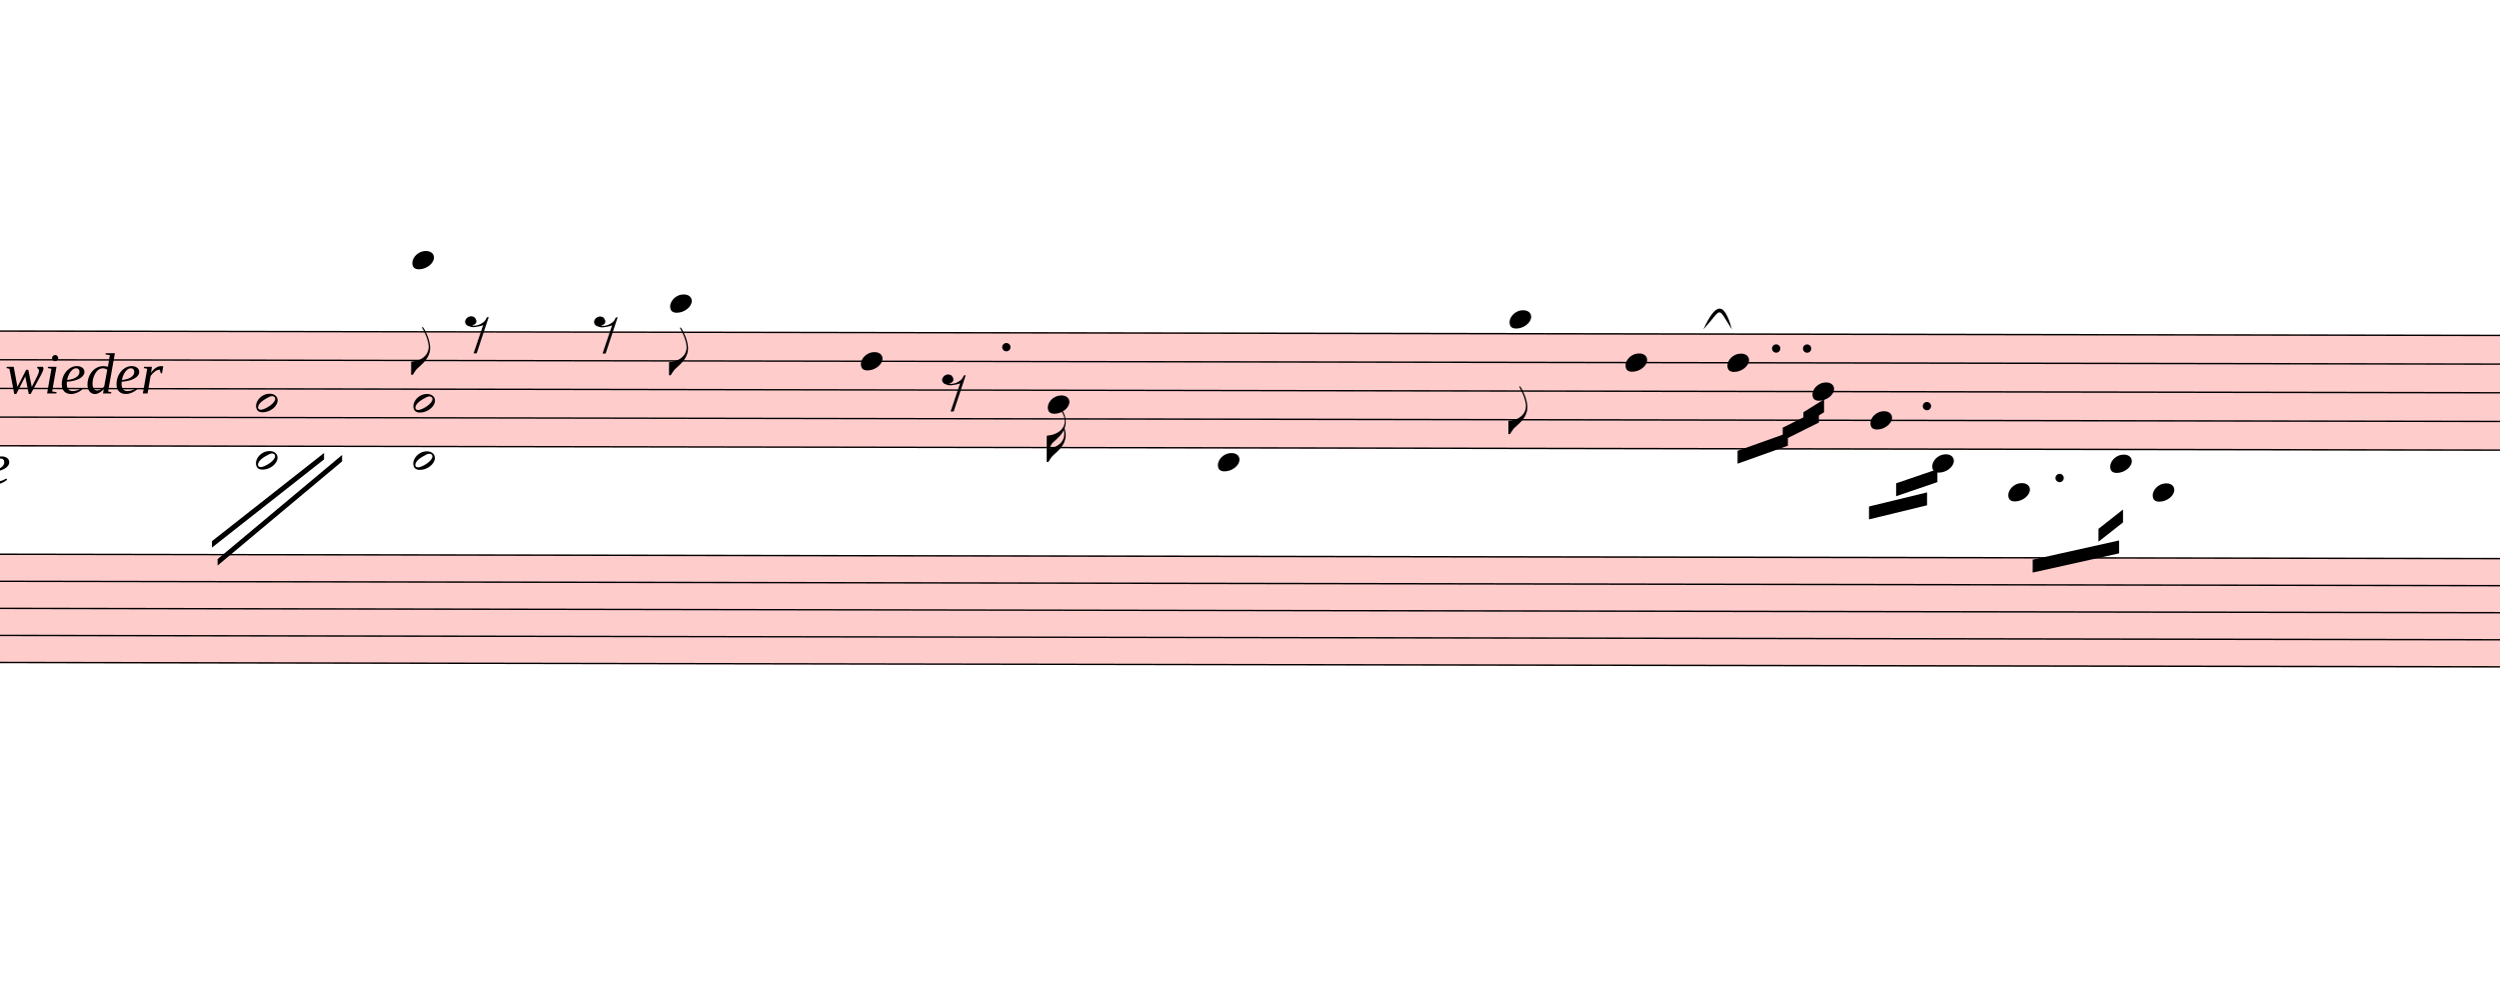
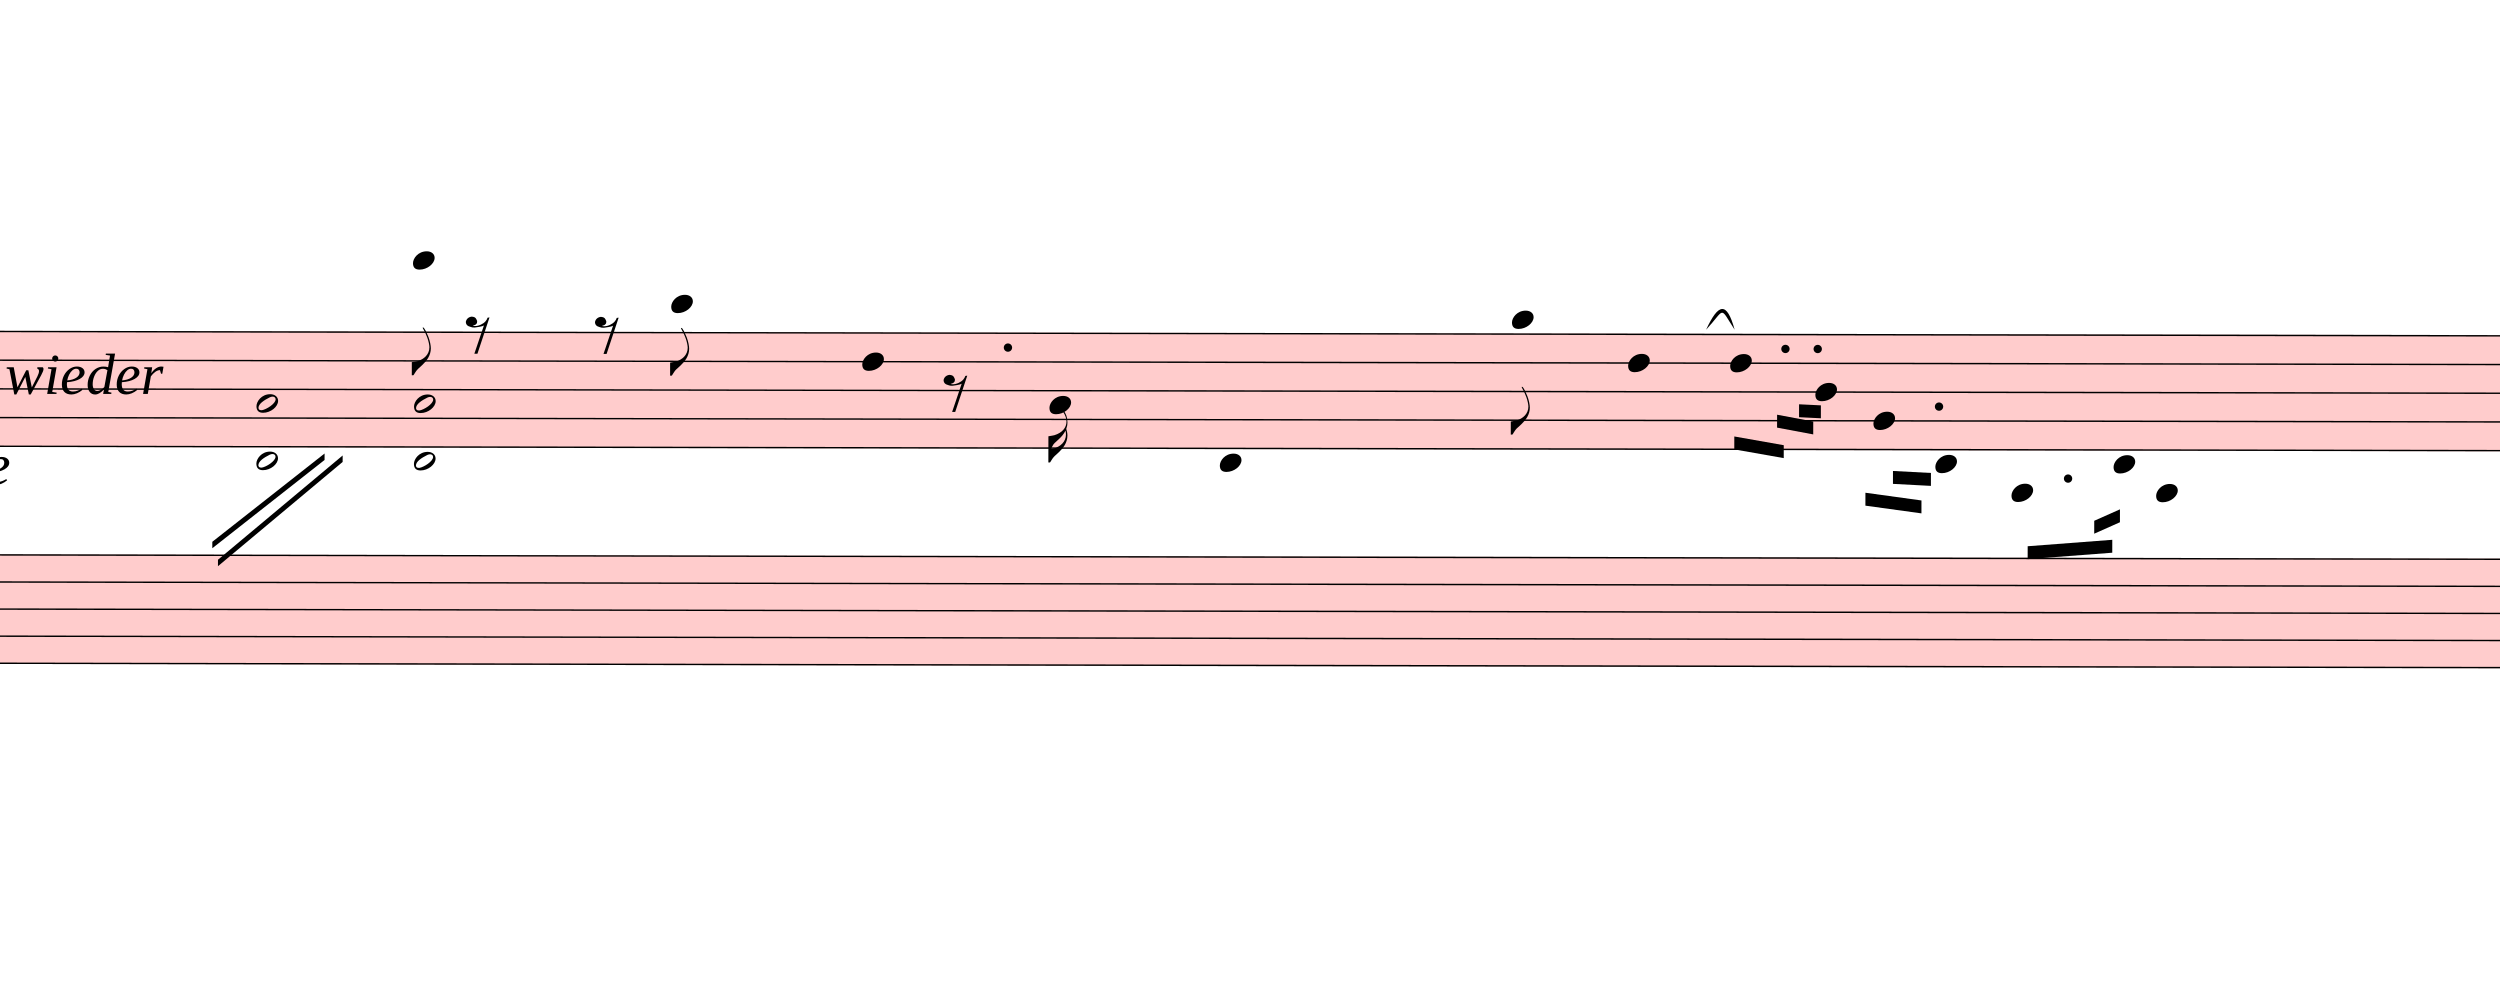
- <svg xmlns="http://www.w3.org/2000/svg" viewBox="5670 4509 17442 6930" version="1.1" overflow="visible">
+ <svg xmlns="http://www.w3.org/2000/svg" viewBox="5670 4509 17421.3 6905.7" version="1.1" overflow="visible">
  <defs>
    <style type="text/css">
    /* .staff * {
      fill: #000;
      stroke: #000;
    }

    .deletionBack {
      fill: #00000033;
    } */
  </style>
    <symbol id="sym_notehead_quarter" viewBox="0 0 1000 1000" overflow="inherit">
      <path transform="scale(1,-1)" d="M0 -39c0 68 73 172 200 172c66 0 114 -37 114 -95c0 -84 -106 -171 -218 -171c-64 0 -96 30 -96 94z" />
    </symbol>
    <symbol id="sym_flag_eighth_down" viewBox="0 0 1000 1000" overflow="inherit">
      <path transform="scale(1,-1)" d="M179 646c-4 8 -17 30 -18 33l-4 10c0 3 2 5 5 5s7 -2 13 -7c23 -33 46 -81 66 -132c22 -57 35 -125 35 -163c0 -104 -60 -183 -122 -241c-63 -59 -57 -53 -61 -56c-38 -34 -63 -95 -71 -95h-22v190c40 7 69 11 87 16c88 27 168 95 168 200c0 30 -12 89 -30 138 c-17 47 -31 73 -46 102z" />
    </symbol>
    <symbol id="sym_flag_16th_down" viewBox="0 0 1000 1000" overflow="inherit">
      <path transform="scale(1,-1)" d="M216 730c-5 8 -10 13 -11 16l-4 10c0 3 2 5 5 5s7 -2 13 -7c35 -42 57 -101 57 -172c0 -34 -6 -65 -17 -94c10 -31 17 -64 17 -96c0 -104 -60 -183 -122 -241c-63 -59 -57 -53 -61 -56c-38 -34 -63 -95 -71 -95h-22v190v190c40 7 69 11 87 16c116 36 175 111 175 197 c0 44 -15 91 -46 137zM248 463c-23 -48 -58 -89 -94 -122c-63 -59 -57 -53 -61 -56c-30 -27 -44 -71 -53 -88c20 3 36 6 47 9c88 27 168 95 168 200c0 19 -3 39 -7 57z" />
    </symbol>
    <symbol id="sym_rest_rest8th" viewBox="0 0 1000 1000" overflow="inherit">
      <path transform="scale(1,-1)" d="M0 123c7 34 33 56 69 60c29 -3 43 -9 53 -29c4 -8 7 -15 10 -22c0 -21 -1 -25 -11 -35c-5 -8 -18 -14 -40 -20l12 -3l15 -1c44 0 97 26 122 56c10 11 18 26 24 42c7 1 15 2 22 3l-140 -424h-36l111 330c-10 -6 -27 -12 -53 -16l-52 -8h-10l-20 1c-1 0 -8 3 -21 6 c-37 9 -55 28 -55 60z" />
    </symbol>
    <symbol id="sym_notehead_half" viewBox="0 0 1000 1000" overflow="inherit">
      <path transform="scale(1,-1)" d="M278 64c0 22 -17 39 -43 39c-12 0 -26 -3 -41 -10c-85 -43 -165 -94 -165 -156c5 -25 15 -32 49 -32c67 11 200 95 200 159zM0 -36c0 68 73 174 200 174c66 0 114 -39 114 -97c0 -84 -106 -173 -218 -173c-64 0 -96 32 -96 96z" />
    </symbol>
  </defs>
  <g class="rastrums">
    <g class="rastrum" data-id="ra0760da5-202d-4948-ab0a-9c3efe3b6ad5" style="transform: rotate(0.1deg); transform-origin: 1638px 6804px;">
      <g class="rastrum bounding-box" data-id="bbox-ra0760da5-202d-4948-ab0a-9c3efe3b6ad5">
        <rect x="1638" y="6804" width="23598" height="810" fill="#ff000033" />
      </g>
      <path d="M1638 6809 L25236 6809" stroke-width="10" stroke="black" />
      <path d="M1638 7009 L25236 7009" stroke-width="10" stroke="black" />
      <path d="M1638 7209 L25236 7209" stroke-width="10" stroke="black" />
      <path d="M1638 7409 L25236 7409" stroke-width="10" stroke="black" />
      <path d="M1638 7609 L25236 7609" stroke-width="10" stroke="black" />
    </g>
    <g class="rastrum" data-id="r526cfe52-5736-4a3f-8fb1-33203dfa836f" style="transform: rotate(0.1deg); transform-origin: 1638px 8361px;">
      <g class="rastrum bounding-box" data-id="bbox-r526cfe52-5736-4a3f-8fb1-33203dfa836f">
        <rect x="1638" y="8361" width="23598" height="765" fill="#ff000033" />
      </g>
      <path d="M1638 8366 L25236 8366" stroke-width="10" stroke="black" />
      <path d="M1638 8554.75 L25236 8554.75" stroke-width="10" stroke="black" />
      <path d="M1638 8743.5 L25236 8743.5" stroke-width="10" stroke="black" />
      <path d="M1638 8932.25 L25236 8932.25" stroke-width="10" stroke="black" />
      <path d="M1638 9121 L25236 9121" stroke-width="10" stroke="black" />
    </g>
  </g>
  <g class="draft" data-label="2" data-id="da8bcb068-9d1f-4de9-94d3-3fc884683acd">
    <g class="system" data-id="sf685dbf1-e43c-4160-9884-ebda28c85f1f">
      <g class="staff" data-n="1" data-rastrum="ra0760da5-202d-4948-ab0a-9c3efe3b6ad5" style="transform: rotate(0.1deg); transform-origin: 1638px 6804px;">
        <g class="note" data-id="d54817fe8-b135-4818-ad42-05f5a0afaa61" data-stem.dir="down">
          <g class="notehead">
            <use href="#sym_notehead_quarter" height="480px" width="480px" x="8559" y="6309" />
          </g>
          <g class="ledgerLines above">
            <path d="M8520 6609 L8748 6609" stroke-width="18" />
            <path d="M8520 6409 L8748 6409" stroke-width="18" />
          </g>
          <g class="stem">
            <path d="M8559 6309 L8559 7109" stroke-width="14" />
            <g class="flag down">
              <use href="#sym_flag_eighth_down" height="480px" width="480px" x="8552" y="7109" />
            </g>
          </g>
        </g>
        <g class="note" data-id="d54f9f5c5-850f-4bc8-b782-bb7da06259bd" data-stem.dir="down">
          <g class="notehead">
            <use href="#sym_notehead_quarter" height="480px" width="480px" x="10359" y="6609" />
          </g>
          <g class="ledgerLines above">
            <path d="M10320 6609 L10548 6609" stroke-width="18" />
          </g>
          <g class="stem">
            <path d="M10359 6609 L10359 7109" stroke-width="14" />
            <g class="flag down">
              <use href="#sym_flag_eighth_down" height="480px" width="480px" x="10352" y="7109" />
            </g>
          </g>
        </g>
        <g class="note" data-id="d82555fa4-6820-43c4-aecf-f6ce665dde6c" data-stem.dir="down">
          <g class="notehead">
            <use href="#sym_notehead_quarter" height="480px" width="480px" x="11691" y="7009" />
          </g>
          <g class="stem">
            <path d="M11691 7009 L11691 7509" stroke-width="14" />
          </g>
        </g>
        <g class="note" data-id="d60deee50-5268-438b-a21f-d114193a0441" data-stem.dir="down">
          <g class="notehead">
            <use href="#sym_notehead_quarter" height="480px" width="480px" x="12996" y="7309" />
          </g>
          <g class="stem">
            <path d="M12996 7309 L12996 7709" stroke-width="14" />
            <g class="flag down">
              <use href="#sym_flag_16th_down" height="480px" width="480px" x="12989" y="7709" />
            </g>
          </g>
        </g>
        <g class="note" data-id="dfe7ce51d-1b93-4b9f-b54f-a0a3b536bd47" data-stem.dir="down">
          <g class="notehead">
            <use href="#sym_notehead_quarter" height="480px" width="480px" x="14184" y="7709" />
          </g>
          <g class="ledgerLines below" />
          <g class="stem">
            <path d="M14184 7709 L14184 8009" stroke-width="14" />
          </g>
        </g>
        <g class="note" data-id="dc19eb575-6c70-43ba-8589-1de510b65d98" data-stem.dir="down">
          <g class="notehead">
            <use href="#sym_notehead_quarter" height="480px" width="480px" x="16218" y="6709" />
          </g>
          <g class="ledgerLines above" />
          <g class="stem">
            <path d="M16218 6709 L16218 7509" stroke-width="14" />
            <g class="flag down">
              <use href="#sym_flag_eighth_down" height="480px" width="480px" x="16211" y="7509" />
            </g>
          </g>
        </g>
        <g class="note" data-id="dddf56cd3-b23b-4dd7-b75f-659bc0efe03b" data-stem.dir="down">
          <g class="notehead">
            <use href="#sym_notehead_quarter" height="480px" width="480px" x="17028" y="7009" />
          </g>
          <g class="stem">
-             <path d="M17028 7009 L17028 7409" stroke-width="14" />
+             <path d="M17028 7009 L17028 7309" stroke-width="14" />
          </g>
        </g>
        <g class="note" data-id="dd754fa57-c22c-4706-891c-b2c7d5449b3e" data-stem.dir="down">
          <g class="notehead">
            <use href="#sym_notehead_quarter" height="480px" width="480px" x="17739" y="7009" />
          </g>
          <g class="stem">
-             <path d="M17739 7009 L17739 7409" stroke-width="14" />
+             <path d="M17739 7009 L17739 7309" stroke-width="14" />
          </g>
        </g>
        <g class="note" data-id="daf775e20-d635-48b4-9e1b-e6a421023753" data-stem.dir="down">
          <g class="notehead">
            <use href="#sym_notehead_quarter" height="480px" width="480px" x="18333" y="7209" />
          </g>
          <g class="stem">
-             <path d="M18333 7209 L18333 7509" stroke-width="14" />
+             <path d="M18333 7209 L18333 7409" stroke-width="14" />
          </g>
        </g>
        <g class="note" data-id="d3216eb2e-4962-49e4-8c29-860cde6fa745" data-stem.dir="down">
          <g class="notehead">
            <use href="#sym_notehead_quarter" height="480px" width="480px" x="18738" y="7409" />
          </g>
          <g class="stem">
-             <path d="M18738 7409 L18738 7909" stroke-width="14" />
+             <path d="M18738 7409 L18738 7809" stroke-width="14" />
          </g>
        </g>
        <g class="note" data-id="deaeb643a-c252-4fba-991d-4441d80d1a2c" data-stem.dir="down">
          <g class="notehead">
            <use href="#sym_notehead_quarter" height="480px" width="480px" x="19170" y="7709" />
          </g>
          <g class="ledgerLines below" />
          <g class="stem">
-             <path d="M19170 7709 L19170 8009" stroke-width="14" />
+             <path d="M19170 7709 L19170 7909" stroke-width="14" />
          </g>
        </g>
        <g class="note" data-id="dfbc7794b-2b71-45bb-b619-7c848c589e43" data-stem.dir="down">
          <g class="notehead">
            <use href="#sym_notehead_quarter" height="480px" width="480px" x="19701" y="7909" />
          </g>
          <g class="ledgerLines below">
            <path d="M19662 7809 L19890 7809" stroke-width="18" />
          </g>
          <g class="stem">
            <path d="M19701 7909 L19701 8109" stroke-width="14" />
          </g>
        </g>
        <g class="note" data-id="d6feb55c6-a286-47c3-b3d1-d81de1be873c" data-stem.dir="down">
          <g class="notehead">
            <use href="#sym_notehead_quarter" height="480px" width="480px" x="20412" y="7709" />
          </g>
          <g class="ledgerLines below" />
          <g class="stem">
-             <path d="M20412 7709 L20412 8009" stroke-width="14" />
+             <path d="M20412 7709 L20412 7909" stroke-width="14" />
          </g>
        </g>
        <g class="note" data-id="d872c9ccb-4b32-4229-992d-d9dcbf781372" data-stem.dir="down">
          <g class="notehead">
            <use href="#sym_notehead_quarter" height="480px" width="480px" x="20709" y="7909" />
          </g>
          <g class="ledgerLines below">
            <path d="M20670 7809 L20898 7809" stroke-width="18" />
          </g>
          <g class="stem">
            <path d="M20709 7909 L20709 8109" stroke-width="14" />
          </g>
        </g>
        <g class="rest" data-id="dc31d0a46-a551-44a0-a802-5b114ce463b9">
          <use href="#sym_rest_rest8th" height="597px" width="597px" x="8928" y="6809" />
        </g>
        <g class="rest" data-id="df469b2c7-658c-4d12-9cd3-9790c6b7abf4">
          <use href="#sym_rest_rest8th" height="597px" width="597px" x="9828" y="6809" />
        </g>
        <g class="rest" data-id="deb0908f5-b428-4760-9585-5c923a75f8a3">
          <use href="#sym_rest_rest8th" height="597px" width="597px" x="12258" y="7209" />
        </g>
        <g class="chord" data-id="df350fc57-3d96-414d-889f-5a3cb0b91fe0" data-stem.dir="down">
          <g class="notehead">
            <use href="#sym_notehead_half" height="480px" width="480px" x="7470" y="7309" />
          </g>
          <g class="notehead">
            <use href="#sym_notehead_half" height="480px" width="480px" x="7470" y="7709" />
          </g>
          <g class="ledgerLines below" />
          <g class="stem">
            <path d="M7470 7309 L7470 8109" stroke-width="14" />
          </g>
        </g>
        <g class="chord" data-id="dde25b22d-414f-44e7-8d6d-13aaffe80cd4" data-stem.dir="down">
          <g class="notehead">
            <use href="#sym_notehead_half" height="480px" width="480px" x="8568" y="7309" />
          </g>
          <g class="notehead">
            <use href="#sym_notehead_half" height="480px" width="480px" x="8568" y="7709" />
          </g>
          <g class="ledgerLines below" />
          <g class="stem">
            <path d="M8568 7309 L8568 8409" stroke-width="14" />
          </g>
        </g>
        <g class="dot augmentation" data-id="dc583bf52-d41f-4490-ab85-41d4db47f348" data-class="dot augmentation">
          <ellipse cx="12706" cy="6909" rx="29" ry="29" fill-opacity="1" stroke-opacity="1" />
        </g>
        <g class="dot augmentation" data-id="d2ab08a3d-278a-4b83-9782-5f99dea2d0bf" data-class="dot augmentation">
-           <ellipse cx="18079" cy="6909" rx="29" ry="29" fill-opacity="1" stroke-opacity="1" />
+           <ellipse cx="18124" cy="6909" rx="29" ry="29" fill-opacity="1" stroke-opacity="1" />
        </g>
        <g class="dot augmentation" data-id="df28207a0-51fb-4963-815a-f6d8dc212542" data-class="dot augmentation">
-           <ellipse cx="18295" cy="6909" rx="29" ry="29" fill-opacity="1" stroke-opacity="1" />
+           <ellipse cx="18349" cy="6909" rx="29" ry="29" fill-opacity="1" stroke-opacity="1" />
        </g>
        <g class="dot augmentation" data-id="d8324c146-7451-4607-9664-c8ca3baee590" data-class="dot augmentation">
-           <ellipse cx="19132" cy="7309" rx="29" ry="29" fill-opacity="1" stroke-opacity="1" />
+           <ellipse cx="19195" cy="7309" rx="29" ry="29" fill-opacity="1" stroke-opacity="1" />
        </g>
        <g class="dot augmentation" data-id="d5379eff2-695a-4e98-8769-1ecd35b2d395" data-class="dot augmentation">
-           <ellipse cx="20059" cy="7809" rx="29" ry="29" fill-opacity="1" stroke-opacity="1" />
+           <ellipse cx="20095" cy="7809" rx="29" ry="29" fill-opacity="1" stroke-opacity="1" />
        </g>
      </g>
      <g class="staff" data-n="2" data-rastrum="r526cfe52-5736-4a3f-8fb1-33203dfa836f" style="transform: rotate(0.1deg); transform-origin: 1638px 8361px;" />
      <g class="barLine" data-id="dc5719e19-5eb6-4bcc-a872-679acb2f2b5d">
        <path d="M11030.4 6790.5 L10647 9324" stroke-width="27" />
      </g>
      <g class="barLine" data-id="d5d9ad57d-5e05-433c-aed3-b58a588ae501">
        <path d="M14062.5 6733.8 L13536 9324" stroke-width="27" />
      </g>
      <g class="barLine" data-id="d4d570303-41be-4dce-8cca-4d3b8ea2ab47">
-         <path d="M18981 6795 L18621 9441" stroke-width="27" />
+         <path d="M18941.4 6748.2 L18669.6 9369.9" stroke-width="27" />
      </g>
      <g class="barLine" data-id="da41b1565-0e2c-4940-882f-945c7e3c963d">
-         <path d="M21312 7155 L20790 9639" stroke-width="27" />
+         <path d="M21291.3 7092.9 L20774.7 9614.7" stroke-width="27" />
      </g>
      <g class="beam" data-id="bca1370f1-508c-4879-89f2-898272ec4f49" style="transform: rotate(0.1deg); transform-origin: 1638px 6804px;">
-         <polygon points="17811,7623 18162,7497 18162,7587 17811,7713" stroke-opacity="1" fill-opacity="1" />
+         <polygon points="17768.7,7519.5 18113.4,7579.8 18113.4,7669.8 17768.7,7609.5" stroke-opacity="1" fill-opacity="1" />
      </g>
      <g class="beam" data-id="bd41e7474-78ac-4171-94bc-81dae1f9f41b" style="transform: rotate(0.1deg); transform-origin: 1638px 6804px;">
-         <polygon points="18126,7461 18378,7335 18378,7425 18126,7551" stroke-opacity="1" fill-opacity="1" />
+         <polygon points="18066.6,7367.4 18318.6,7414.2 18318.6,7504.2 18066.6,7457.4" stroke-opacity="1" fill-opacity="1" />
      </g>
      <g class="beam" data-id="ba3b79637-c9a6-4bcc-a55d-02aa8e0e5bb0" style="transform: rotate(0.1deg); transform-origin: 1638px 6804px;">
-         <polygon points="18270,7353 18414,7263 18414,7353 18270,7443" stroke-opacity="1" fill-opacity="1" />
+         <polygon points="18219.6,7294.5 18371.7,7301.7 18371.7,7391.7 18219.6,7384.5" stroke-opacity="1" fill-opacity="1" />
      </g>
      <g class="beam" data-id="b6ed39f45-7c6a-49a3-997e-11cc6b60399f" style="transform: rotate(0.1deg); transform-origin: 1638px 6804px;">
-         <polygon points="18729,8010 19134,7911 19134,8001 18729,8100" stroke-opacity="1" fill-opacity="1" />
+         <polygon points="18683.1,7910.1 19073.7,7963.2 19073.7,8053.2 18683.1,8000.1" stroke-opacity="1" fill-opacity="1" />
      </g>
      <g class="beam" data-id="bca3cd6ba-f0d9-4d09-b39c-9597f9b25a85" style="transform: rotate(0.1deg); transform-origin: 1638px 6804px;">
-         <polygon points="18918,7848 19206,7749 19206,7839 18918,7938" stroke-opacity="1" fill-opacity="1" />
+         <polygon points="18874.8,7758 19139.4,7771.5 19139.4,7861.5 18874.8,7848" stroke-opacity="1" fill-opacity="1" />
      </g>
      <g class="beam" data-id="bf9a241f8-9430-4aba-969c-69669f3ef0cd" style="transform: rotate(0.1deg); transform-origin: 1638px 6804px;">
-         <polygon points="19872,8379 20475,8244 20475,8334 19872,8469" stroke-opacity="1" fill-opacity="1" />
+         <polygon points="19814.4,8280.9 20403.9,8235 20403.9,8325 19814.4,8370.9" stroke-opacity="1" fill-opacity="1" />
      </g>
      <g class="beam" data-id="b4167f370-bea9-4b4b-90f3-e0ebe8b69ab9" style="transform: rotate(0.1deg); transform-origin: 1638px 6804px;">
-         <polygon points="20331,8163 20502,8028 20502,8118 20331,8253" stroke-opacity="1" fill-opacity="1" />
+         <polygon points="20277.9,8102.7 20457,8022.6 20457,8112.6 20277.9,8192.7" stroke-opacity="1" fill-opacity="1" />
      </g>
      <g class="line bTrem" data-class="line bTrem" data-id="d1160cfa3-430f-4752-a5be-2fc6a523d8ff" style="transform: rotate(0.1deg); transform-origin: 1638px 6804px;">
        <polygon points="7164,8271.9 7945.2,7655.4 7945.2,7700.4 7164,8316.9" stroke-opacity="1" fill-opacity="1" />
      </g>
      <g class="line bTrem" data-class="line bTrem" data-id="decfc7616-d248-44d0-afad-84053963e5c5" style="transform: rotate(0.1deg); transform-origin: 1638px 6804px;">
        <polygon points="7203.6,8397 8071.2,7668.9 8071.2,7713.9 7203.6,8442" stroke-opacity="1" fill-opacity="1" />
      </g>
      <g class="dir" data-id="dd93e2520-1e9c-4695-be1c-85e58d93f169" data-class="dir" id="dd93e2520-1e9c-4695-be1c-85e58d93f169" style="font-style: italic;">
        <text x="3843" y="7884" text-anchor="start" font-size="0px" textLength="1890px">
          <tspan font-size="405px">gegen Ende</tspan>
        </text>
      </g>
      <g class="dir" data-id="d2cd5d188-0ca9-45b9-accb-a7e15f52fcd6" data-class="dir" id="d2cd5d188-0ca9-45b9-accb-a7e15f52fcd6" style="font-style: italic;">
        <text x="5706" y="7254" text-anchor="start" font-size="0px" textLength="1350px">
          <tspan font-size="405px">wieder</tspan>
        </text>
      </g>
      <g class="curve" data-id="d32235a1a-c63f-4f5a-b1e7-d05ebac7ad33" data-class="curve">
        <path d="M17559.00,6806.70 C17644.50,6622.20 17703.00,6606.00 17757.90,6806.70 C17649.33,6638.99 17695.69,6658.93 17559.00,6806.70" stroke-width="9" stroke-linecap="round" stroke-linejoin="round" />
      </g>
    </g>
    <g class="deletions" />
  </g>
</svg>
